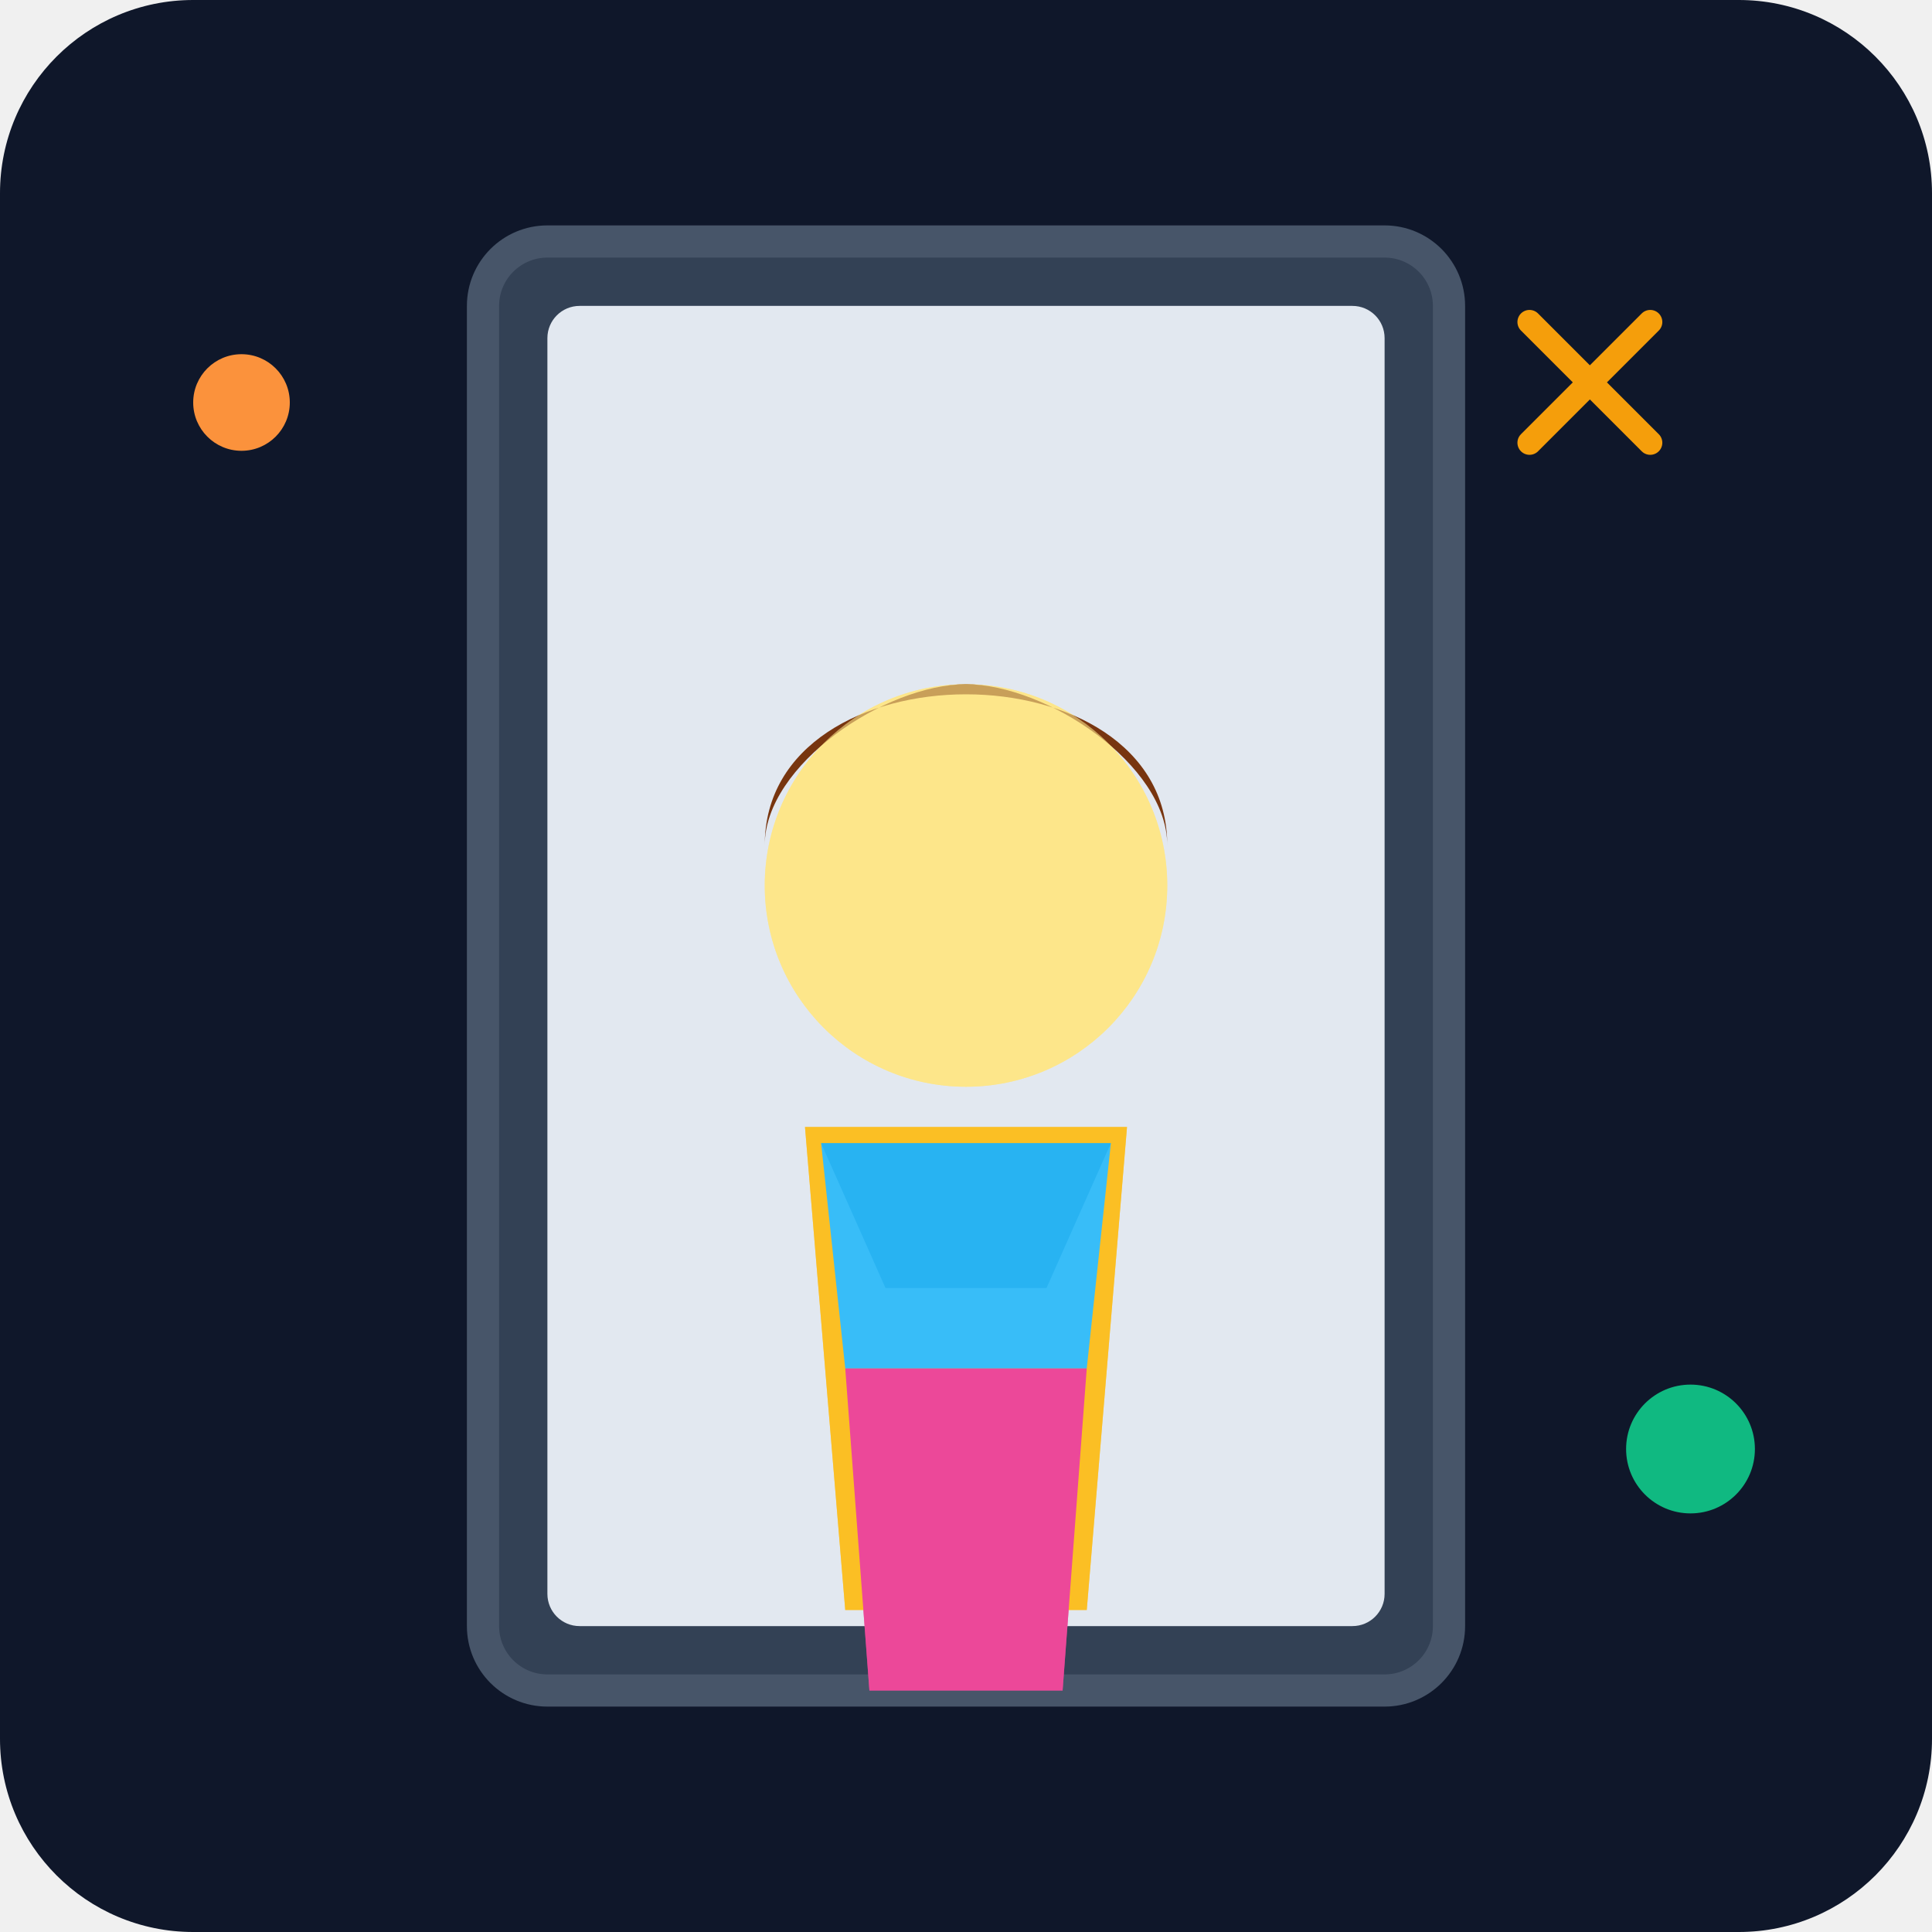
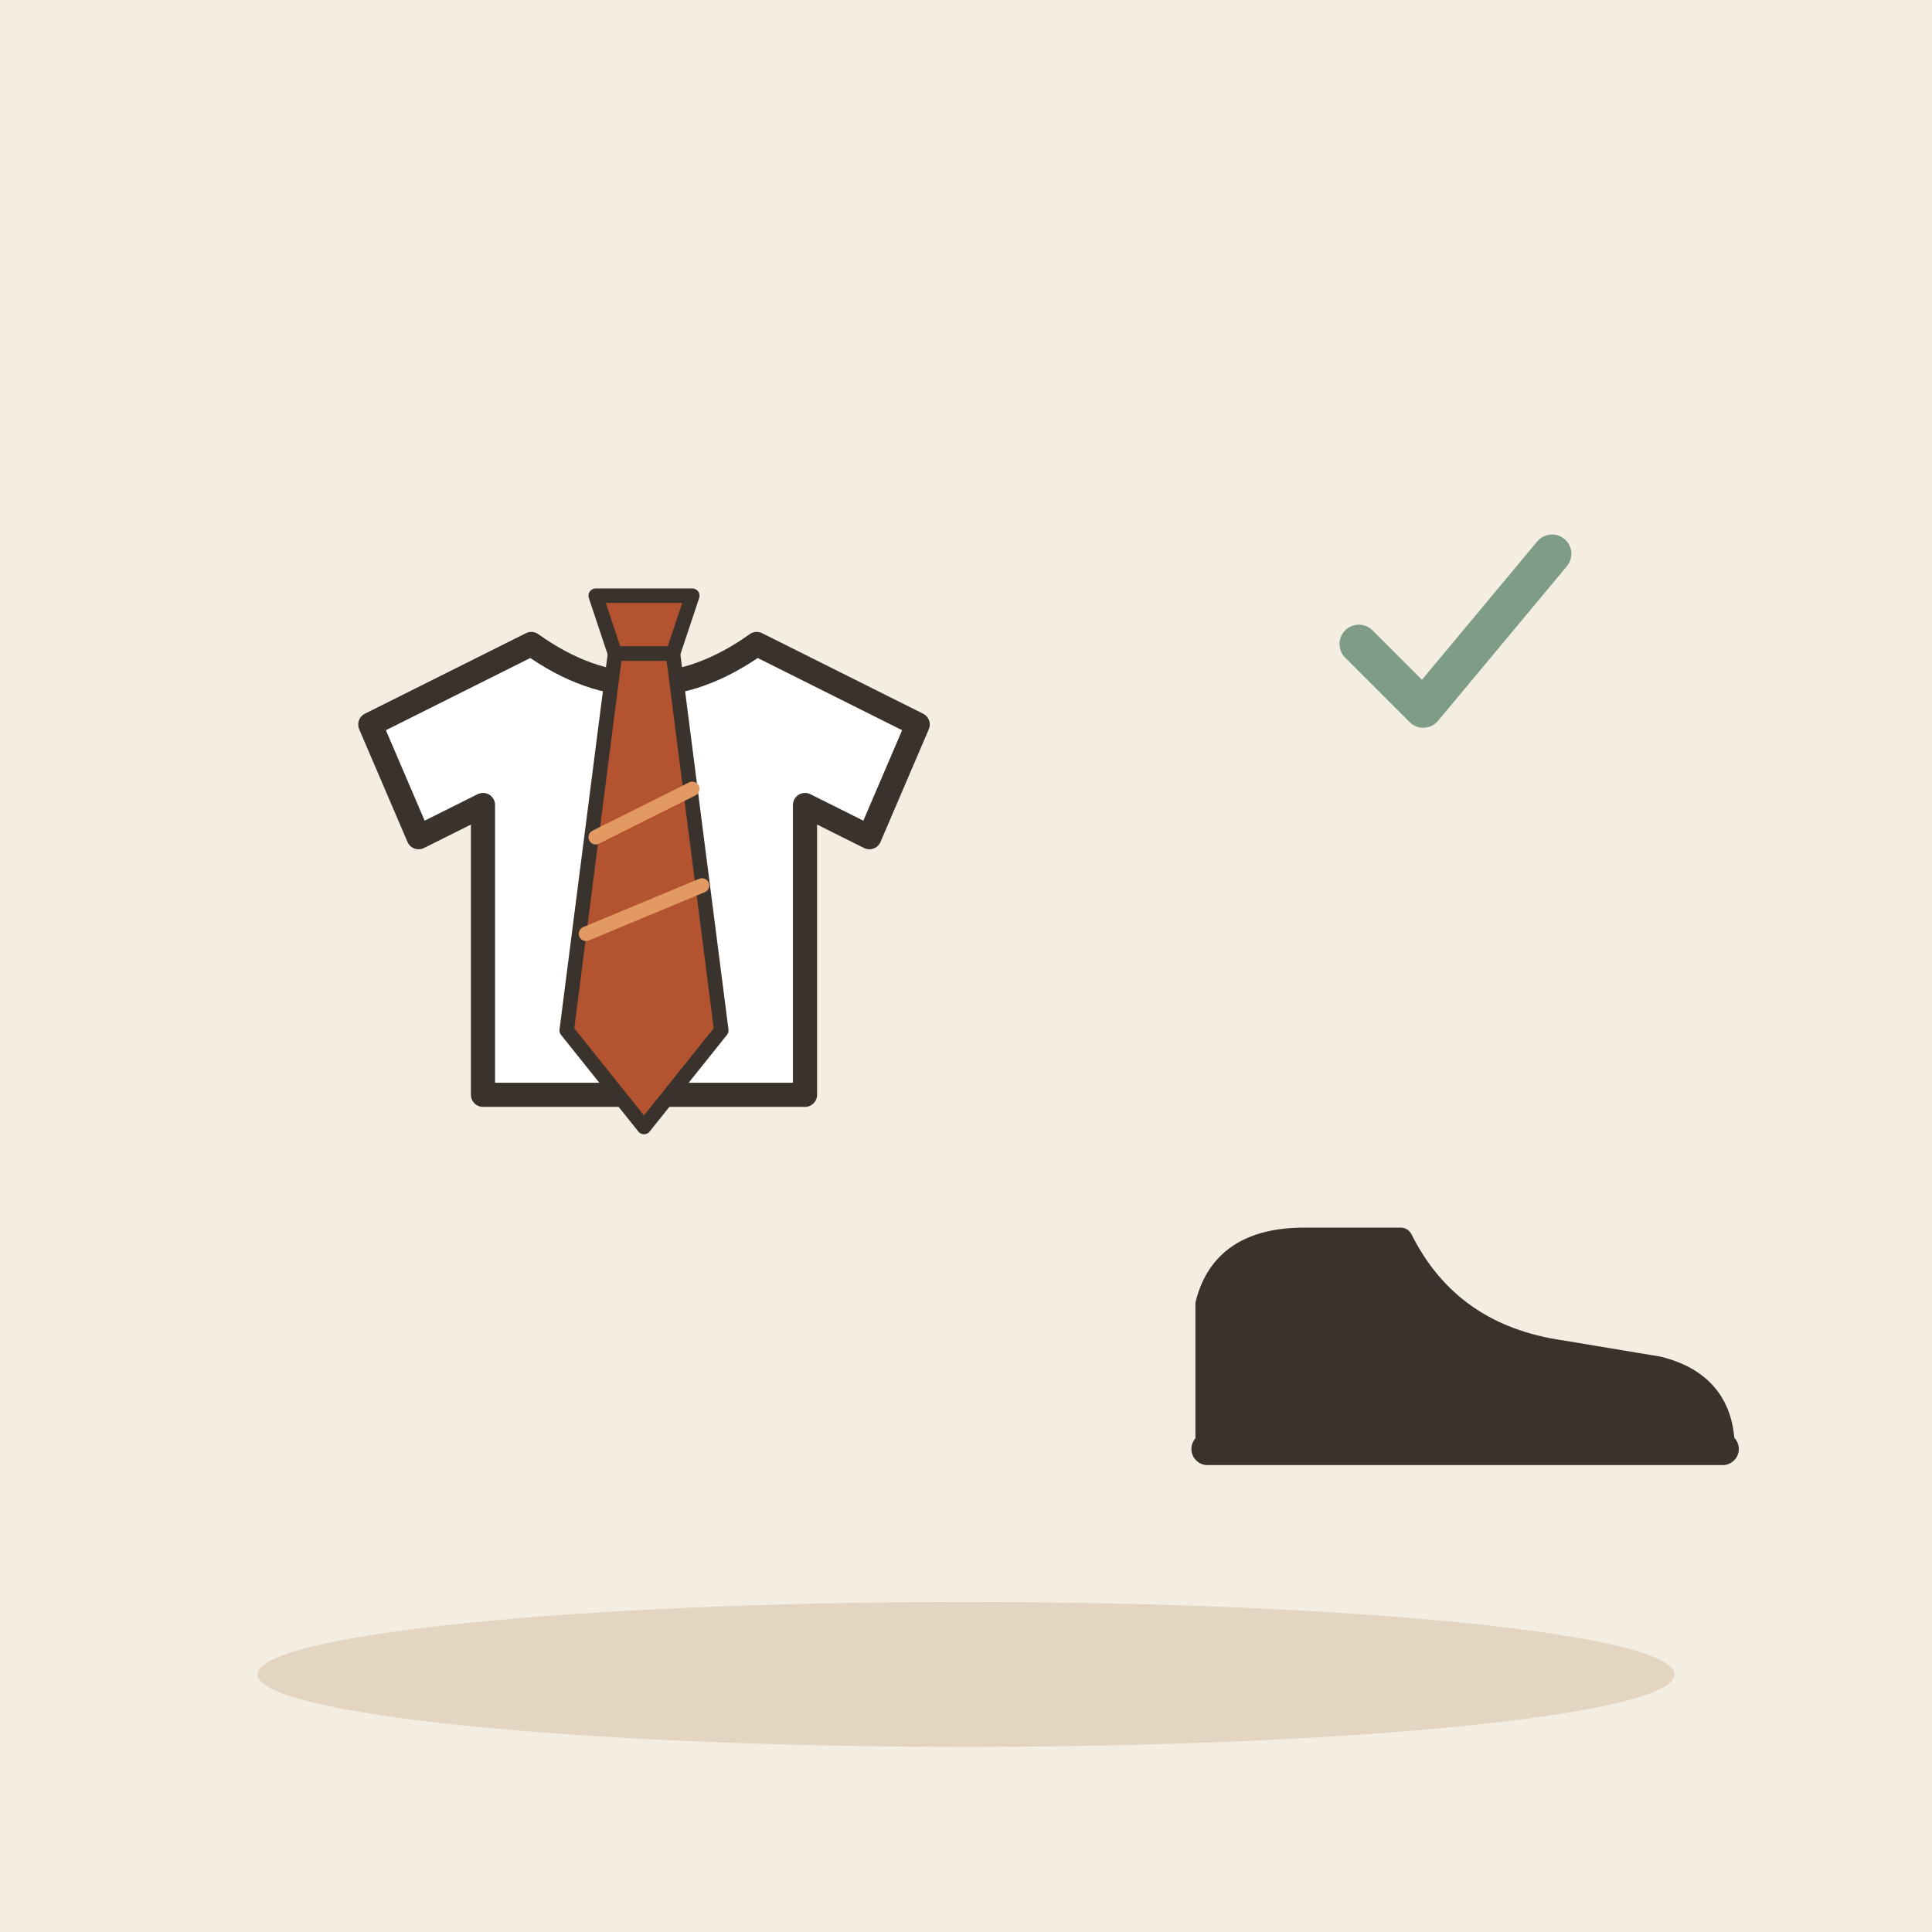
- <svg xmlns="http://www.w3.org/2000/svg" viewBox="0 0 240 240">
-   <defs>
-     <linearGradient id="bgGrad" x1="0" y1="0" x2="0" y2="240">
-       <stop offset="0%" stop-color="#0f172a" />
-       <stop offset="100%" stop-color="#1e293b" />
-     </linearGradient>
-   </defs>
-   <rect width="240" height="240" rx="24" fill="url(#bgGrad)" />
-   <rect x="60" y="30" width="120" height="180" rx="8" fill="#334155" stroke="#475569" stroke-width="4" />
-   <rect x="68" y="38" width="104" height="164" rx="4" fill="#e2e8f0" />
-   <g transform="translate(120, 120)">
-     <path d="M-20 20 L20 20 L15 80 L-15 80 Z" fill="#fbbf24" />
-     <path d="M-18 22 L18 22 L15 50 L-15 50 Z" fill="#38bdf8" />
-     <path d="M-18 22 L-10 40 L10 40 L18 22 Z" fill="#0ea5e9" />
-     <path d="M-15 50 L15 50 L12 90 L-12 90 Z" fill="#ec4899" />
-     <circle cx="0" cy="-10" r="25" fill="#fde68a" />
-     <path d="M-25 -15 C-25 -40 25 -40 25 -15 C25 -25 10 -35 0 -35 C-10 -35 -25 -25 -25 -15" fill="#78350f" />
+ <svg xmlns="http://www.w3.org/2000/svg" viewBox="0 0 240 240" data-style="editorial">
+   <rect width="240" height="240" fill="#F4EDE2" />
+   <ellipse cx="120" cy="208" rx="88" ry="9" fill="#E3D5C1" />
+   <g transform="translate(80 110)">
+     <path d="M-14 -30L-34 -20L-28 -6L-20 -10L-20 26L20 26L20 -10L28 -6L34 -20L14 -30Q0 -20 -14 -30Z" fill="#FFFFFF" stroke="#3A332D" stroke-width="3" stroke-linecap="round" stroke-linejoin="round" />
  </g>
-   <g transform="translate(120, 120)" opacity="0.6">
-     <path d="M-20 20 L20 20 L15 80 L-15 80 Z" fill="#fbbf24" />
-     <path d="M-18 22 L18 22 L15 50 L-15 50 Z" fill="#38bdf8" />
-     <path d="M-15 50 L15 50 L12 90 L-12 90 Z" fill="#ec4899" />
-     <circle cx="0" cy="-10" r="25" fill="#fde68a" />
+   <g transform="translate(80 110) scale(0.6 0.6)">
+     <path d="M-10 -60L10 -60L6 -48L-6 -48Z" fill="#B4532F" stroke="#3A332D" stroke-width="3" stroke-linecap="round" stroke-linejoin="round" />
+     <path d="M-6 -48L6 -48L16 30L0 50L-16 30Z" fill="#B4532F" stroke="#3A332D" stroke-width="3" stroke-linecap="round" stroke-linejoin="round" />
+     <path d="M-10 -10L10 -20M-12 10L12 0" fill="none" stroke="#E39A62" stroke-width="3" stroke-linecap="round" stroke-linejoin="round" />
  </g>
-   <circle cx="30" cy="50" r="6" fill="#fb923c" />
-   <circle cx="210" cy="180" r="8" fill="#10b981" />
-   <path d="M190 40 L205 55 M205 40 L190 55" stroke="#f59e0b" stroke-width="3" stroke-linecap="round" />
+   <path d="M120 100L140 100M120 112L140 112" fill="none" stroke="none" stroke-width="3" stroke-linecap="round" stroke-linejoin="round" />
+   <g transform="translate(180 180)">
+     <path d="M-30 0L-30 -18Q-28 -26 -18 -26L-6 -26Q0 -14 14 -12L26 -10Q34 -8 34 0Z" fill="#3A332D" stroke="#3A332D" stroke-width="3" stroke-linecap="round" stroke-linejoin="round" />
+     <path d="M-30 0L34 0" stroke="#3A332D" stroke-width="4" stroke-linecap="round" fill="none" />
+   </g>
+   <g transform="translate(180 80) scale(0.8 0.8)">
+     <path d="M-14 0l10 10l20 -24" fill="none" stroke="#7E9C86" stroke-width="6" stroke-linecap="round" stroke-linejoin="round" />
+   </g>
</svg>
